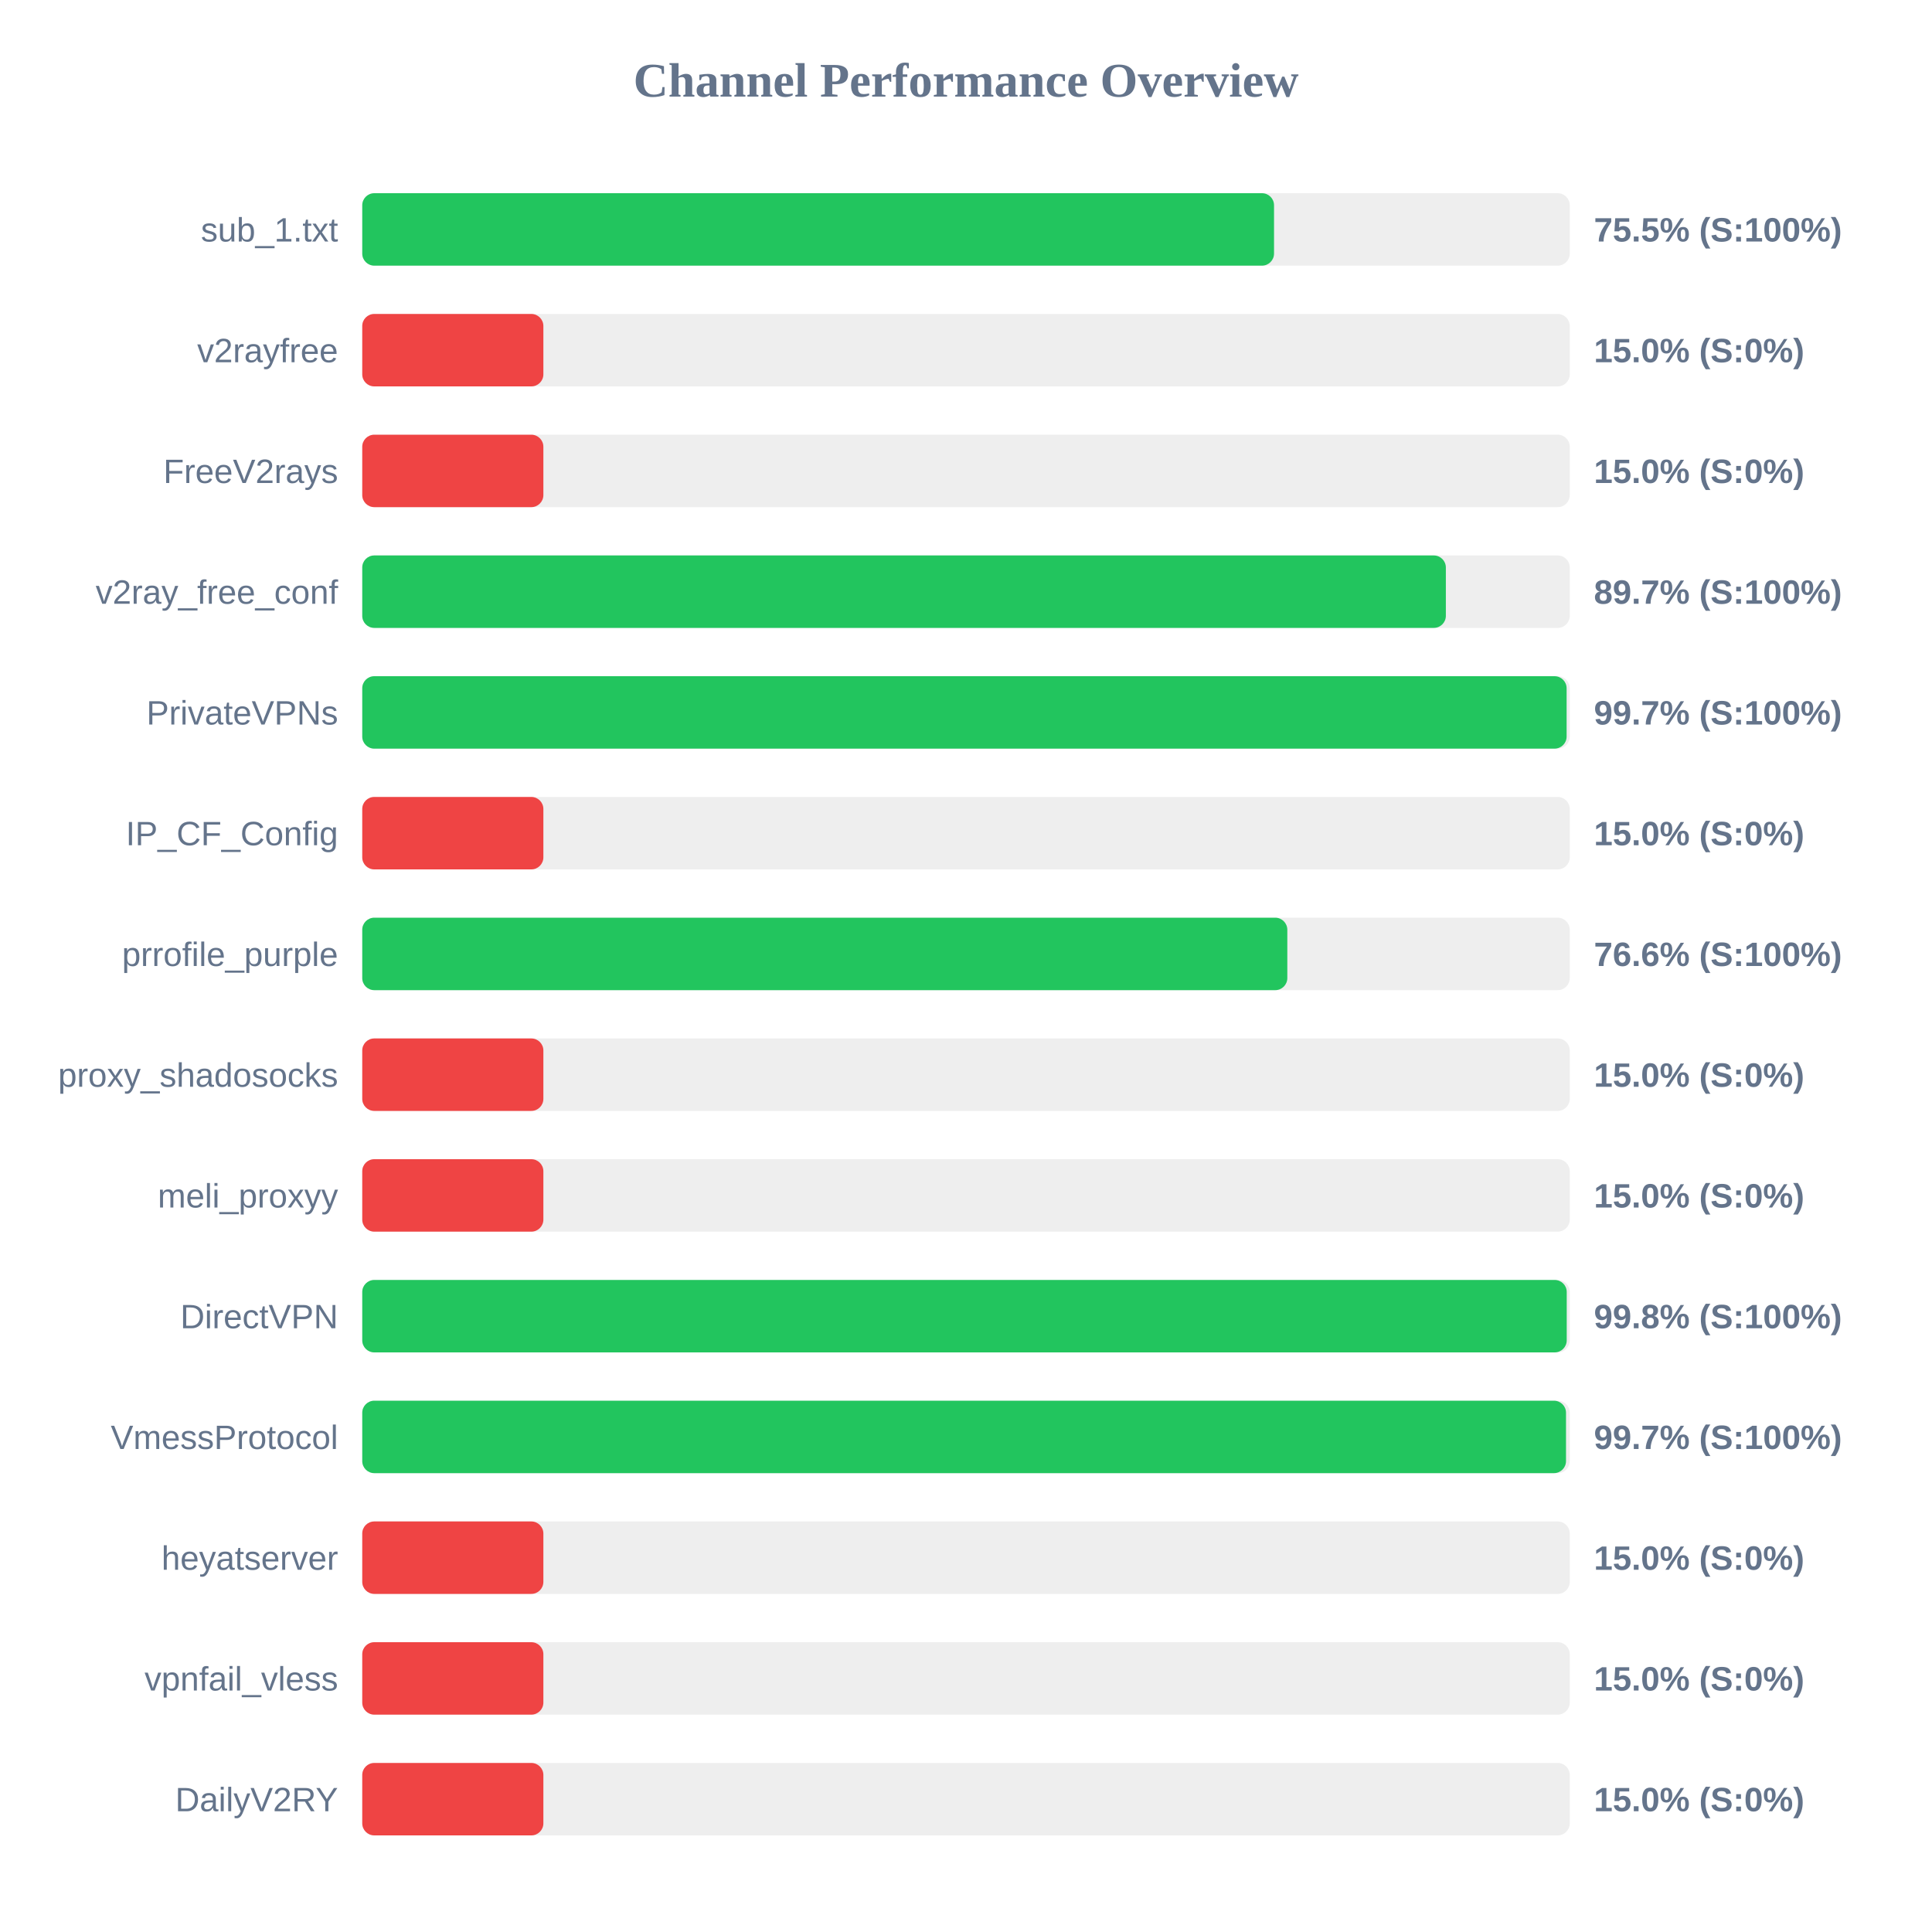
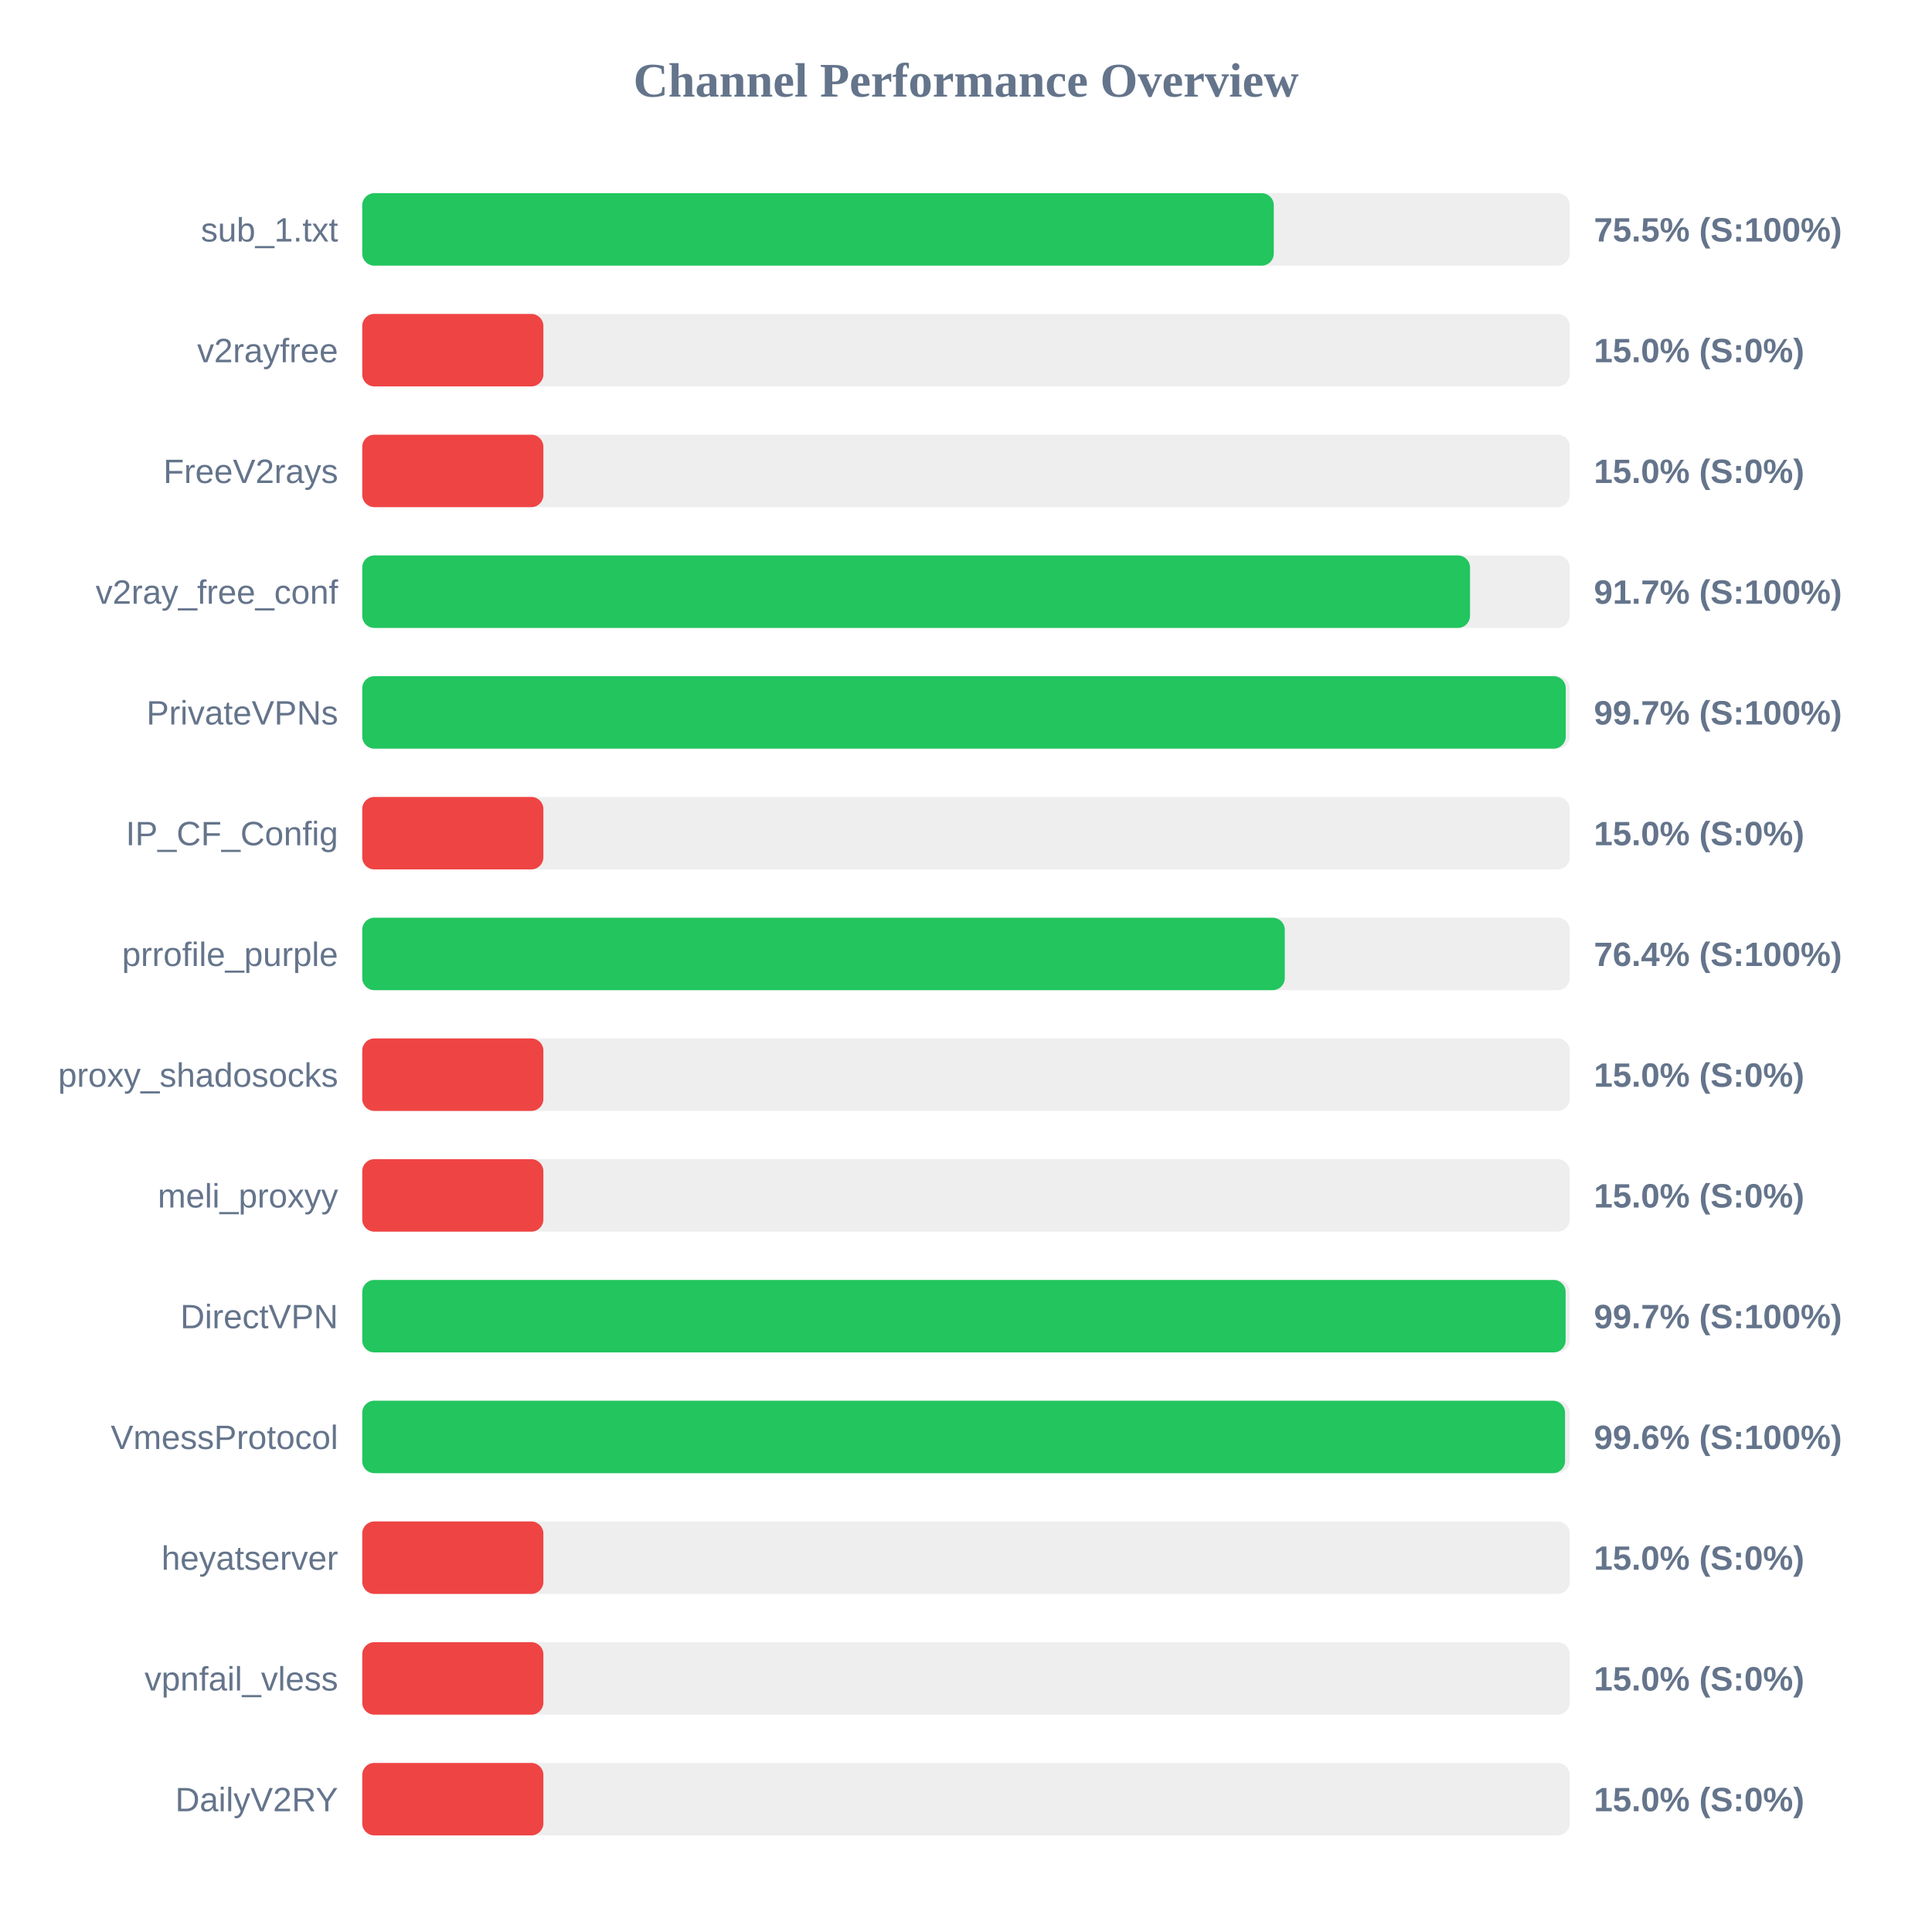
<svg xmlns="http://www.w3.org/2000/svg" width="800" height="800" version="1.1">
  <style>
        .row { font: 14px Arial; fill: #64748b; }
        .score { font: bold 14px Arial; fill: #64748b; }
    </style>
  <text x="400" y="40" text-anchor="middle" font-size="20px" font-weight="bold" fill="#64748b">Channel Performance Overview</text>
  <rect x="150" y="80" width="500" height="30" fill="#eee" rx="5" />
-   <rect x="150" y="80" width="377.55" height="30" fill="#22c55e" rx="5" />
+   <rect x="150" y="80" width="377.45" height="30" fill="#22c55e" rx="5" />
  <text x="140" y="100" text-anchor="end" class="row">sub_1.txt</text>
  <text x="660" y="100" text-anchor="start" class="score">75.5% (S:100%)</text>
  <rect x="150" y="130" width="500" height="30" fill="#eee" rx="5" />
  <rect x="150" y="130" width="75.0" height="30" fill="#ef4444" rx="5" />
  <text x="140" y="150" text-anchor="end" class="row">v2rayfree</text>
  <text x="660" y="150" text-anchor="start" class="score">15.0% (S:0%)</text>
  <rect x="150" y="180" width="500" height="30" fill="#eee" rx="5" />
  <rect x="150" y="180" width="75.0" height="30" fill="#ef4444" rx="5" />
  <text x="140" y="200" text-anchor="end" class="row">FreeV2rays</text>
  <text x="660" y="200" text-anchor="start" class="score">15.0% (S:0%)</text>
  <rect x="150" y="230" width="500" height="30" fill="#eee" rx="5" />
-   <rect x="150" y="230" width="448.7" height="30" fill="#22c55e" rx="5" />
+   <rect x="150" y="230" width="458.7" height="30" fill="#22c55e" rx="5" />
  <text x="140" y="250" text-anchor="end" class="row">v2ray_free_conf</text>
-   <text x="660" y="250" text-anchor="start" class="score">89.7% (S:100%)</text>
+   <text x="660" y="250" text-anchor="start" class="score">91.7% (S:100%)</text>
  <rect x="150" y="280" width="500" height="30" fill="#eee" rx="5" />
-   <rect x="150" y="280" width="498.7" height="30" fill="#22c55e" rx="5" />
+   <rect x="150" y="280" width="498.35" height="30" fill="#22c55e" rx="5" />
  <text x="140" y="300" text-anchor="end" class="row">PrivateVPNs</text>
  <text x="660" y="300" text-anchor="start" class="score">99.7% (S:100%)</text>
  <rect x="150" y="330" width="500" height="30" fill="#eee" rx="5" />
  <rect x="150" y="330" width="75.0" height="30" fill="#ef4444" rx="5" />
  <text x="140" y="350" text-anchor="end" class="row">IP_CF_Config</text>
  <text x="660" y="350" text-anchor="start" class="score">15.0% (S:0%)</text>
  <rect x="150" y="380" width="500" height="30" fill="#eee" rx="5" />
-   <rect x="150" y="380" width="383.05" height="30" fill="#22c55e" rx="5" />
+   <rect x="150" y="380" width="382.0" height="30" fill="#22c55e" rx="5" />
  <text x="140" y="400" text-anchor="end" class="row">prrofile_purple</text>
-   <text x="660" y="400" text-anchor="start" class="score">76.6% (S:100%)</text>
+   <text x="660" y="400" text-anchor="start" class="score">76.4% (S:100%)</text>
  <rect x="150" y="430" width="500" height="30" fill="#eee" rx="5" />
  <rect x="150" y="430" width="75.0" height="30" fill="#ef4444" rx="5" />
  <text x="140" y="450" text-anchor="end" class="row">proxy_shadosocks</text>
  <text x="660" y="450" text-anchor="start" class="score">15.0% (S:0%)</text>
  <rect x="150" y="480" width="500" height="30" fill="#eee" rx="5" />
  <rect x="150" y="480" width="75.0" height="30" fill="#ef4444" rx="5" />
  <text x="140" y="500" text-anchor="end" class="row">meli_proxyy</text>
  <text x="660" y="500" text-anchor="start" class="score">15.0% (S:0%)</text>
  <rect x="150" y="530" width="500" height="30" fill="#eee" rx="5" />
-   <rect x="150" y="530" width="498.75" height="30" fill="#22c55e" rx="5" />
+   <rect x="150" y="530" width="498.3" height="30" fill="#22c55e" rx="5" />
  <text x="140" y="550" text-anchor="end" class="row">DirectVPN</text>
-   <text x="660" y="550" text-anchor="start" class="score">99.8% (S:100%)</text>
+   <text x="660" y="550" text-anchor="start" class="score">99.7% (S:100%)</text>
  <rect x="150" y="580" width="500" height="30" fill="#eee" rx="5" />
-   <rect x="150" y="580" width="498.45" height="30" fill="#22c55e" rx="5" />
+   <rect x="150" y="580" width="498.05" height="30" fill="#22c55e" rx="5" />
  <text x="140" y="600" text-anchor="end" class="row">VmessProtocol</text>
-   <text x="660" y="600" text-anchor="start" class="score">99.7% (S:100%)</text>
+   <text x="660" y="600" text-anchor="start" class="score">99.6% (S:100%)</text>
  <rect x="150" y="630" width="500" height="30" fill="#eee" rx="5" />
  <rect x="150" y="630" width="75.0" height="30" fill="#ef4444" rx="5" />
  <text x="140" y="650" text-anchor="end" class="row">heyatserver</text>
  <text x="660" y="650" text-anchor="start" class="score">15.0% (S:0%)</text>
  <rect x="150" y="680" width="500" height="30" fill="#eee" rx="5" />
  <rect x="150" y="680" width="75.0" height="30" fill="#ef4444" rx="5" />
  <text x="140" y="700" text-anchor="end" class="row">vpnfail_vless</text>
  <text x="660" y="700" text-anchor="start" class="score">15.0% (S:0%)</text>
  <rect x="150" y="730" width="500" height="30" fill="#eee" rx="5" />
  <rect x="150" y="730" width="75.0" height="30" fill="#ef4444" rx="5" />
  <text x="140" y="750" text-anchor="end" class="row">DailyV2RY</text>
  <text x="660" y="750" text-anchor="start" class="score">15.0% (S:0%)</text>
</svg>
